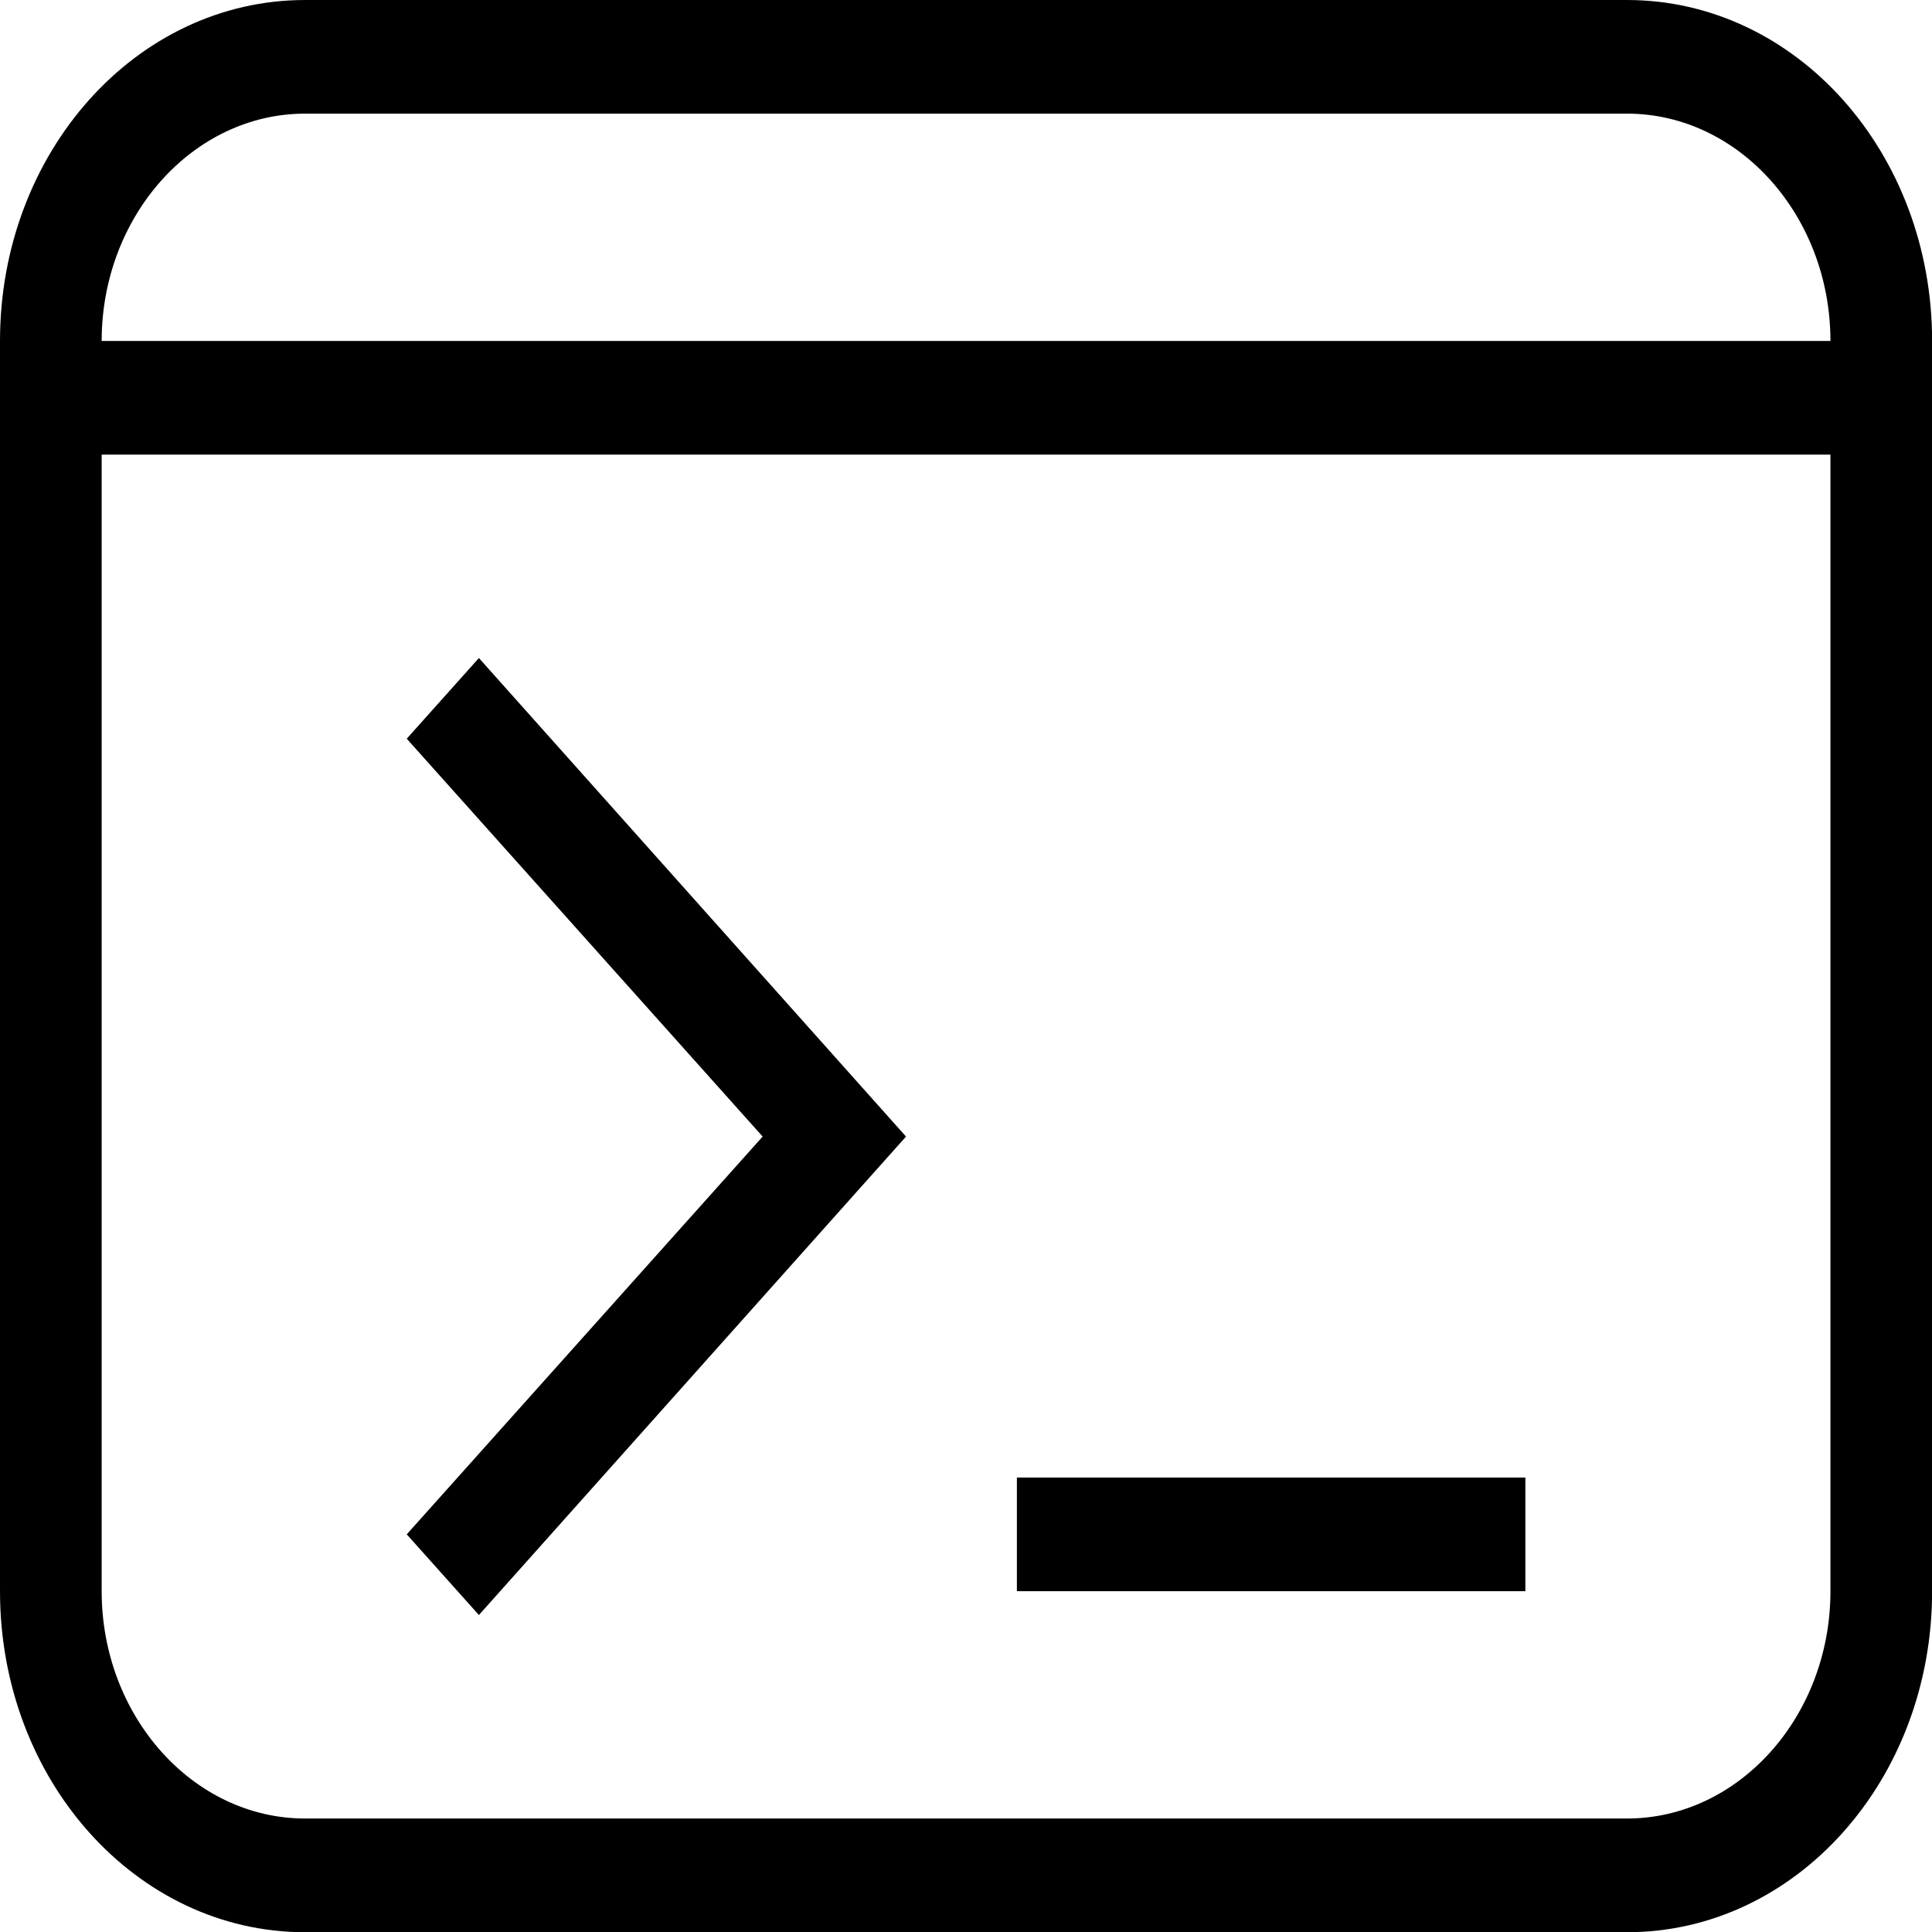
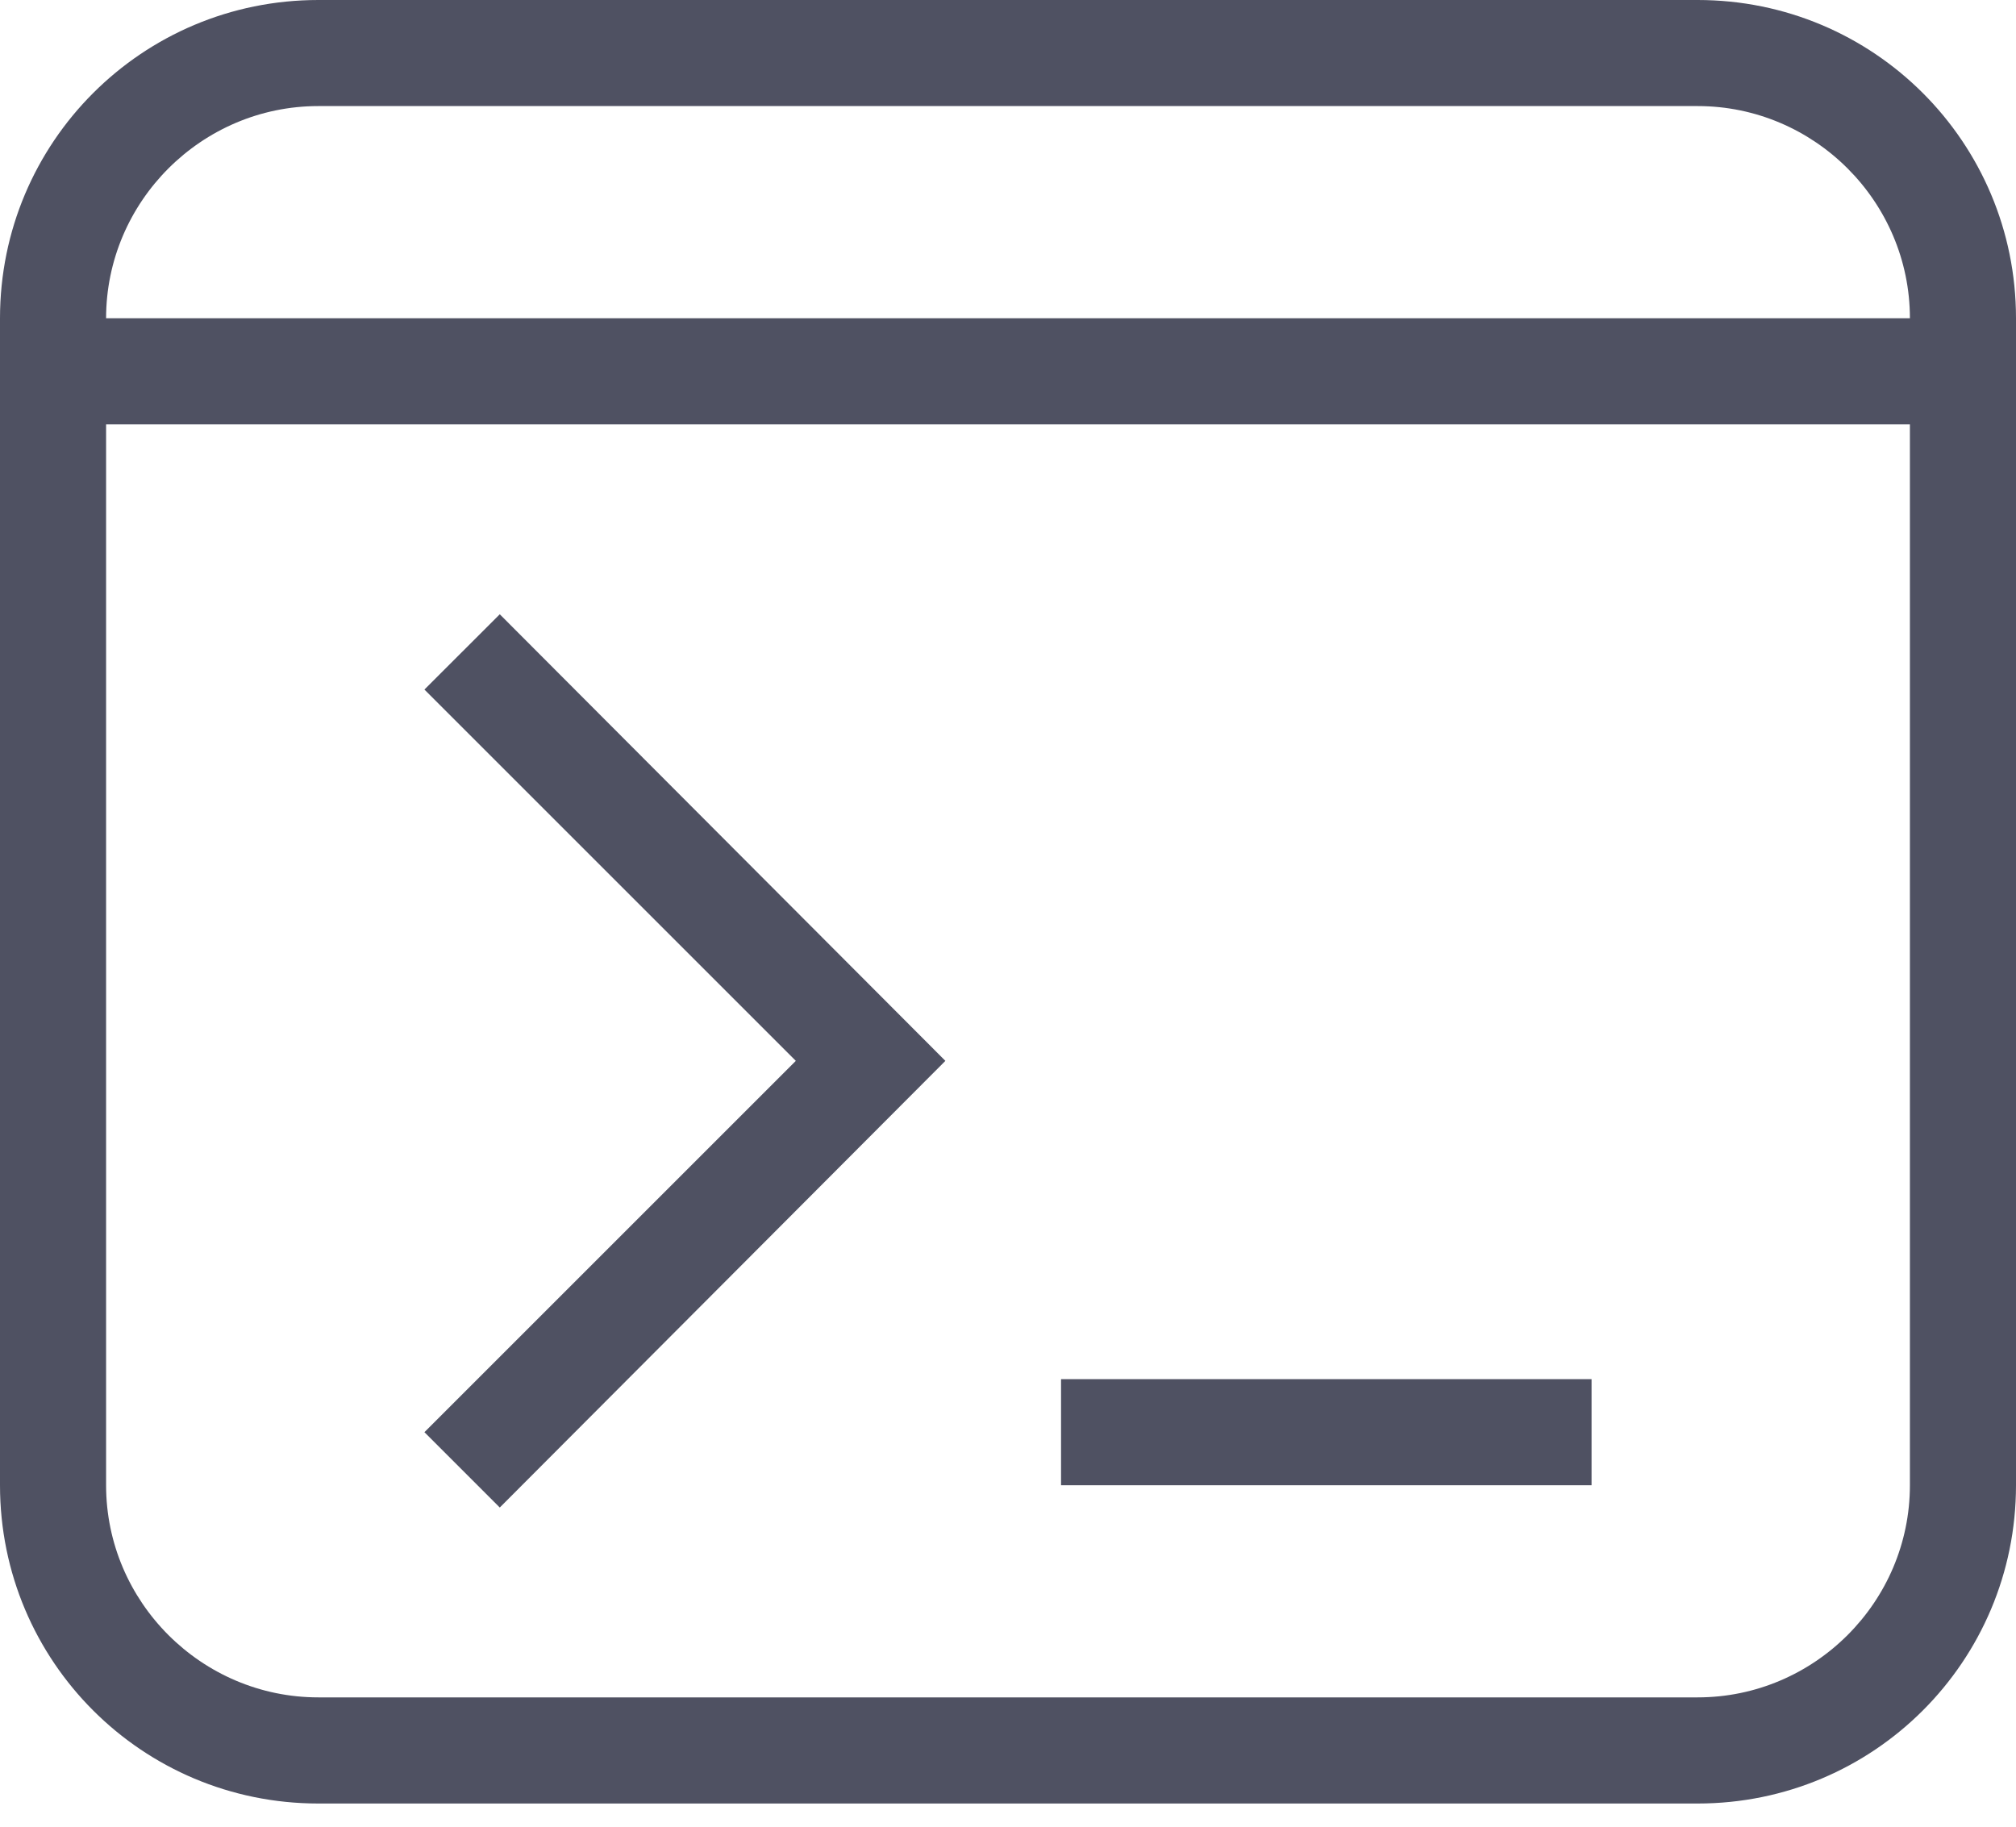
- <svg xmlns="http://www.w3.org/2000/svg" version="1.1" viewBox="0 0 4.233 4.233">
-   <g transform="matrix(.15278 0 0 .17076 -.44581 -.99586)" fill="none">
-     <path d="m7.293 5.832h18.958c2.421 0 4.375 1.954 4.375 4.375v16.042c0 2.421-1.954 4.375-4.375 4.375h-18.958c-2.421 0-4.375-1.954-4.375-4.375v-16.042c0-2.421 1.954-4.375 4.375-4.375zm0 1.458c-1.604 0-2.917 1.312-2.917 2.917h24.792c0-1.604-1.312-2.917-2.917-2.917zm-2.917 18.958c0 1.604 1.312 2.917 2.917 2.917h18.958c1.604 0 2.917-1.312 2.917-2.917v-14.583h-24.792zm20.417 0h-7.292v-1.458h7.292zm-16.042-10.938 1.035-1.035 6.125 6.14-6.125 6.139-1.035-1.035 5.104-5.104z" fill="currentColor" />
-   </g>
+ <svg xmlns="http://www.w3.org/2000/svg" viewBox="0 0 32 29" fill="none">
+   <path d="M5.053 0H26.947C29.743 0 32 2.257 32 5.053V23.579C32 26.375 29.743 28.632 26.947 28.632H5.053C2.257 28.632 0 26.375 0 23.579V5.053C0 2.257 2.257 0 5.053 0ZM5.053 1.684C3.2 1.684 1.684 3.2 1.684 5.053H30.316C30.316 3.2 28.8 1.684 26.947 1.684H5.053ZM1.684 23.579C1.684 25.432 3.2 26.947 5.053 26.947H26.947C28.8 26.947 30.316 25.432 30.316 23.579V6.737H1.684V23.579ZM25.263 23.579H16.842V21.895H25.263V23.579ZM6.737 10.947L7.933 9.752L15.006 16.842L7.933 23.933L6.737 22.737L12.632 16.842L6.737 10.947Z" fill="#4F5162" />
</svg>
